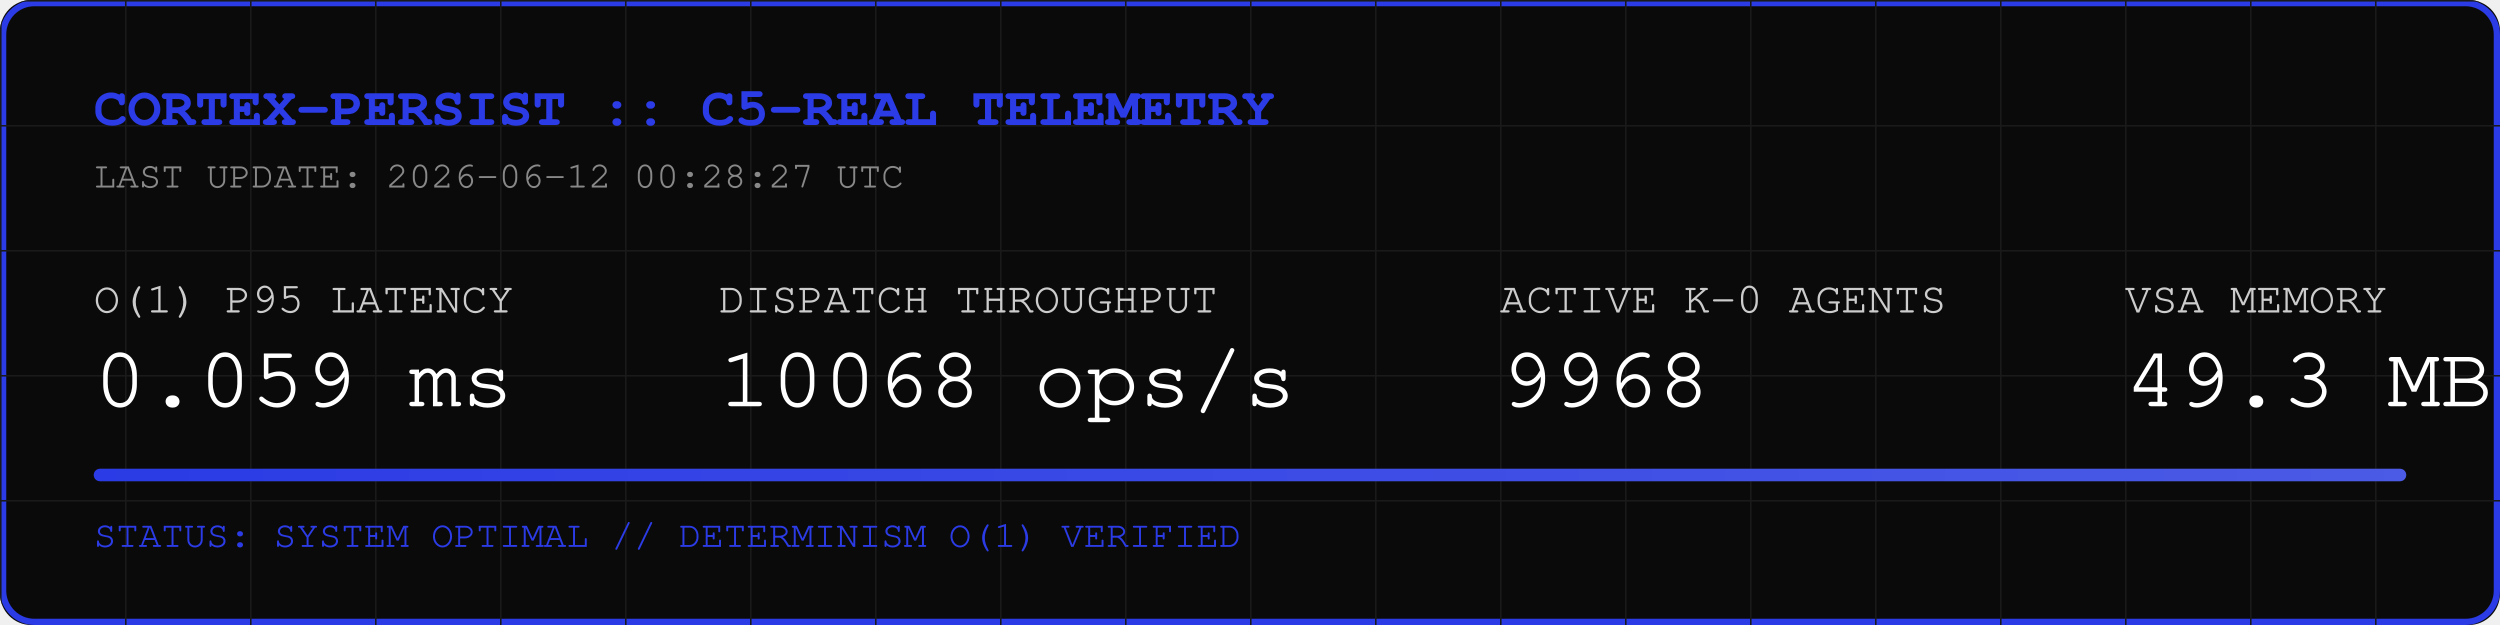
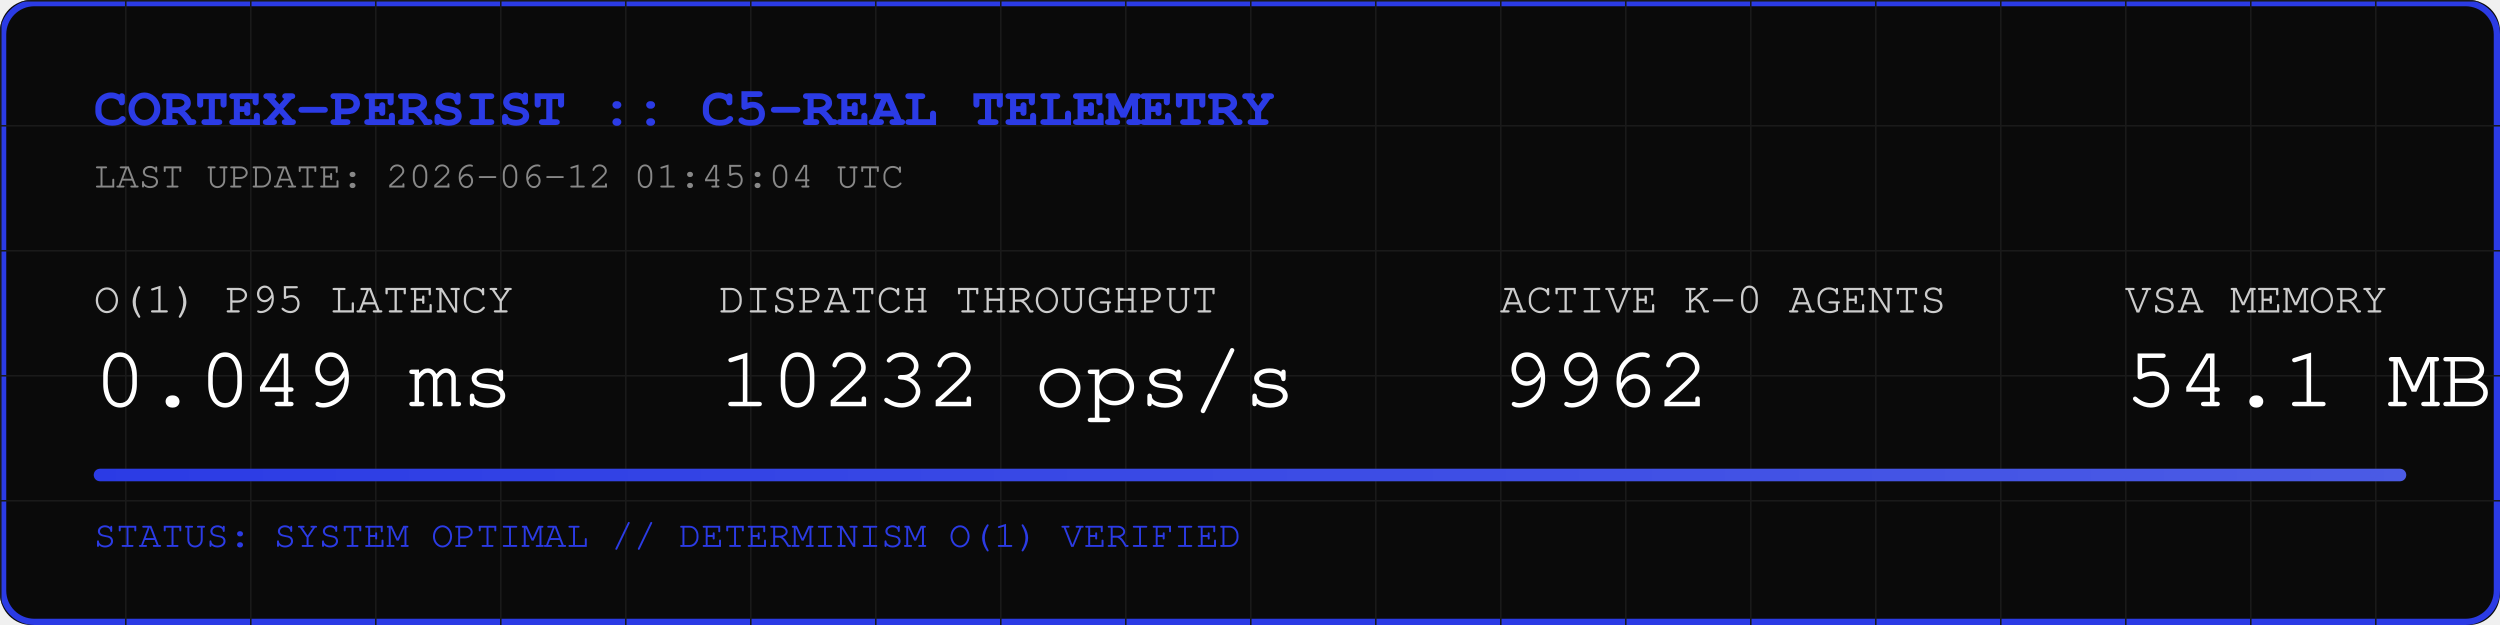
<svg xmlns="http://www.w3.org/2000/svg" width="800" height="200" viewBox="0 0 800 200">
  <rect width="800" height="200" fill="#0A0A0A" rx="10" />
  <rect width="798" height="198" x="1" y="1" fill="none" stroke="#2B3BE5" stroke-width="2" rx="10" />
  <defs>
    <pattern id="grid" width="40" height="40" patternUnits="userSpaceOnUse">
      <path d="M 40 0 L 0 0 0 40" fill="none" stroke="#1A1A1A" stroke-width="1" />
    </pattern>
    <linearGradient id="neon" x1="0%" y1="0%" x2="100%" y2="0%">
      <stop offset="0%" stop-color="#2B3BE5" />
      <stop offset="100%" stop-color="#4B5BE5" />
    </linearGradient>
  </defs>
  <rect width="800" height="200" fill="url(#grid)" rx="10" />
  <text x="30" y="40" font-family="Courier, monospace" font-size="18" fill="#2B3BE5" font-weight="bold">CORTEX-PERSIST :: C5-REAL TELEMETRY</text>
-   <text x="30" y="60" font-family="Courier, monospace" font-size="12" fill="#888888">LAST UPDATE: 2026-06-12 00:28:27 UTC</text>
+   <text x="30" y="60" font-family="Courier, monospace" font-size="12" fill="#888888">LAST UPDATE: 2026-06-12 01:45:04 UTC</text>
  <g transform="translate(30, 100)">
    <text x="0" y="0" font-family="Courier, monospace" font-size="14" fill="#CCCCCC">O(1) P95 LATENCY</text>
-     <text x="0" y="30" font-family="Courier, monospace" font-size="28" fill="#FFFFFF">0.059 ms</text>
+     <text x="0" y="30" font-family="Courier, monospace" font-size="28" fill="#FFFFFF">0.049 ms</text>
    <text x="200" y="0" font-family="Courier, monospace" font-size="14" fill="#CCCCCC">DISPATCH THROUGHPUT</text>
-     <text x="200" y="30" font-family="Courier, monospace" font-size="28" fill="#FFFFFF">10068 ops/s</text>
+     <text x="200" y="30" font-family="Courier, monospace" font-size="28" fill="#FFFFFF">10232 ops/s</text>
    <text x="450" y="0" font-family="Courier, monospace" font-size="14" fill="#CCCCCC">ACTIVE K-0 AGENTS</text>
-     <text x="450" y="30" font-family="Courier, monospace" font-size="28" fill="#FFFFFF">9968</text>
+     <text x="450" y="30" font-family="Courier, monospace" font-size="28" fill="#FFFFFF">9962</text>
    <text x="650" y="0" font-family="Courier, monospace" font-size="14" fill="#CCCCCC">VSA MEMORY</text>
-     <text x="650" y="30" font-family="Courier, monospace" font-size="28" fill="#FFFFFF">49.3 MB</text>
+     <text x="650" y="30" font-family="Courier, monospace" font-size="28" fill="#FFFFFF">54.1 MB</text>
  </g>
  <rect x="30" y="150" width="740" height="4" fill="#1A1A1A" rx="2" />
  <rect x="30" y="150" width="740" height="4" fill="url(#neon)" rx="2" />
  <text x="30" y="175" font-family="Courier, monospace" font-size="12" fill="#2B3BE5">STATUS: SYSTEM OPTIMAL // DETERMINISM O(1) VERIFIED</text>
</svg>
